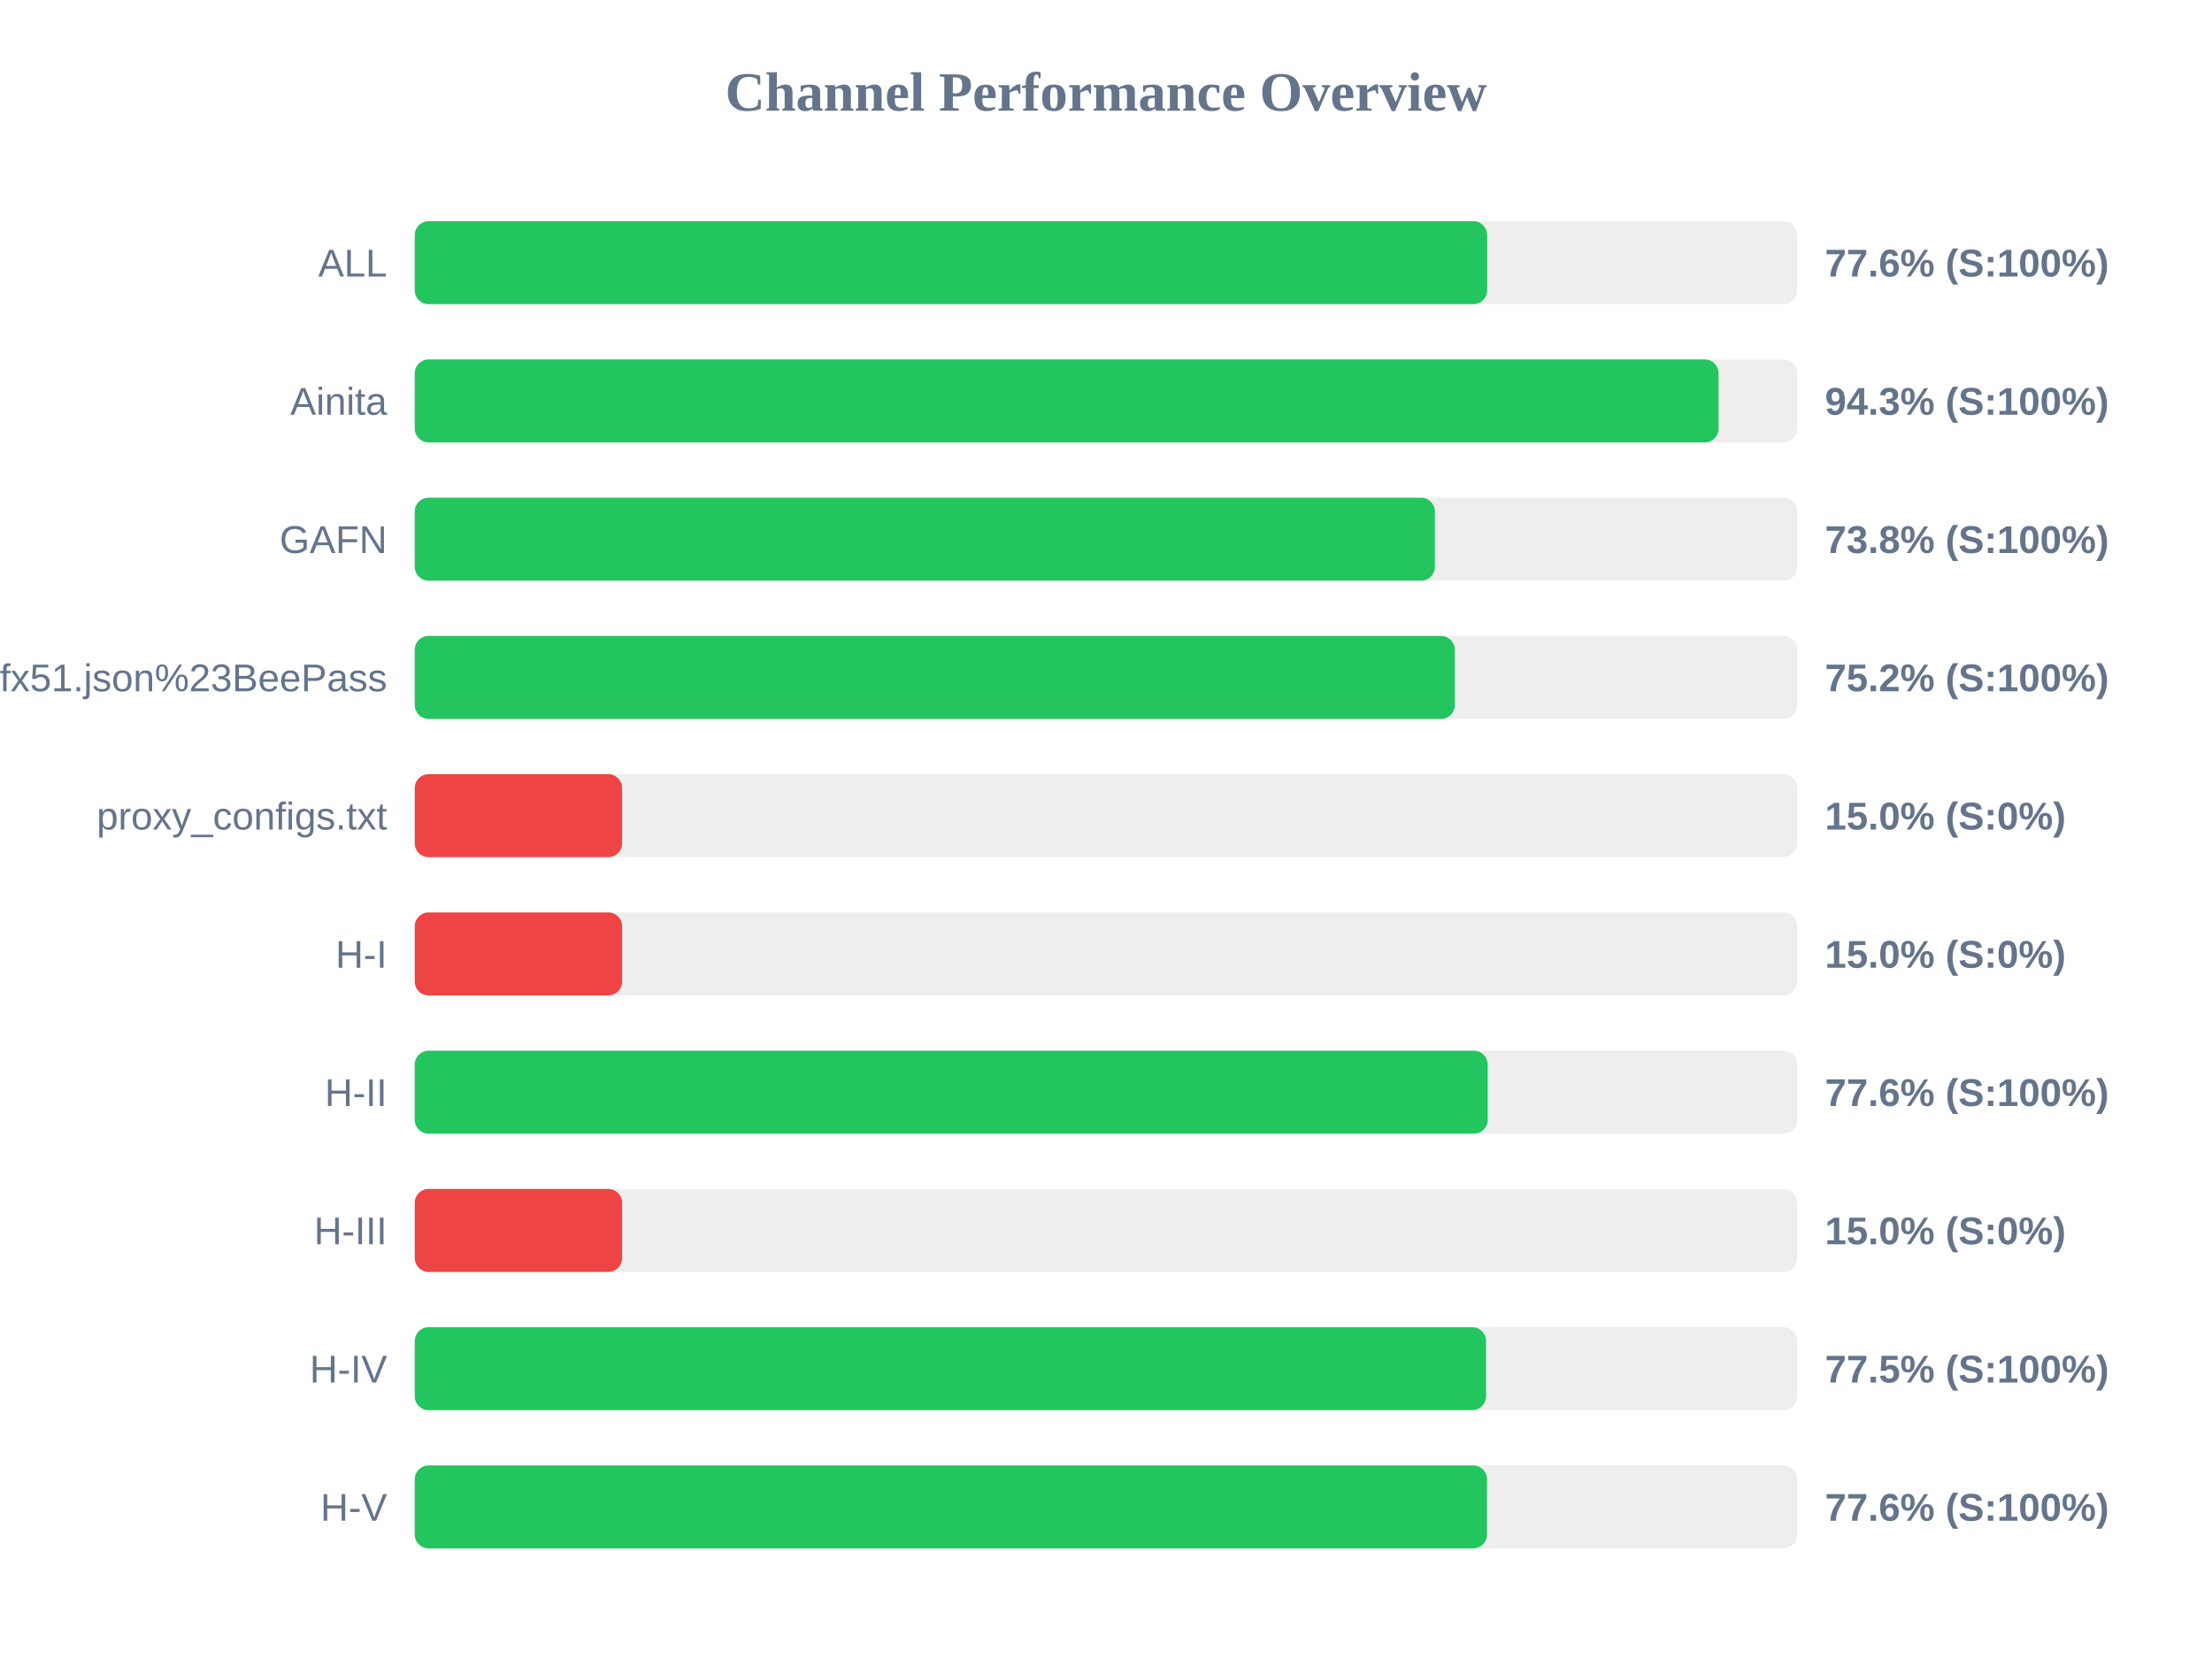
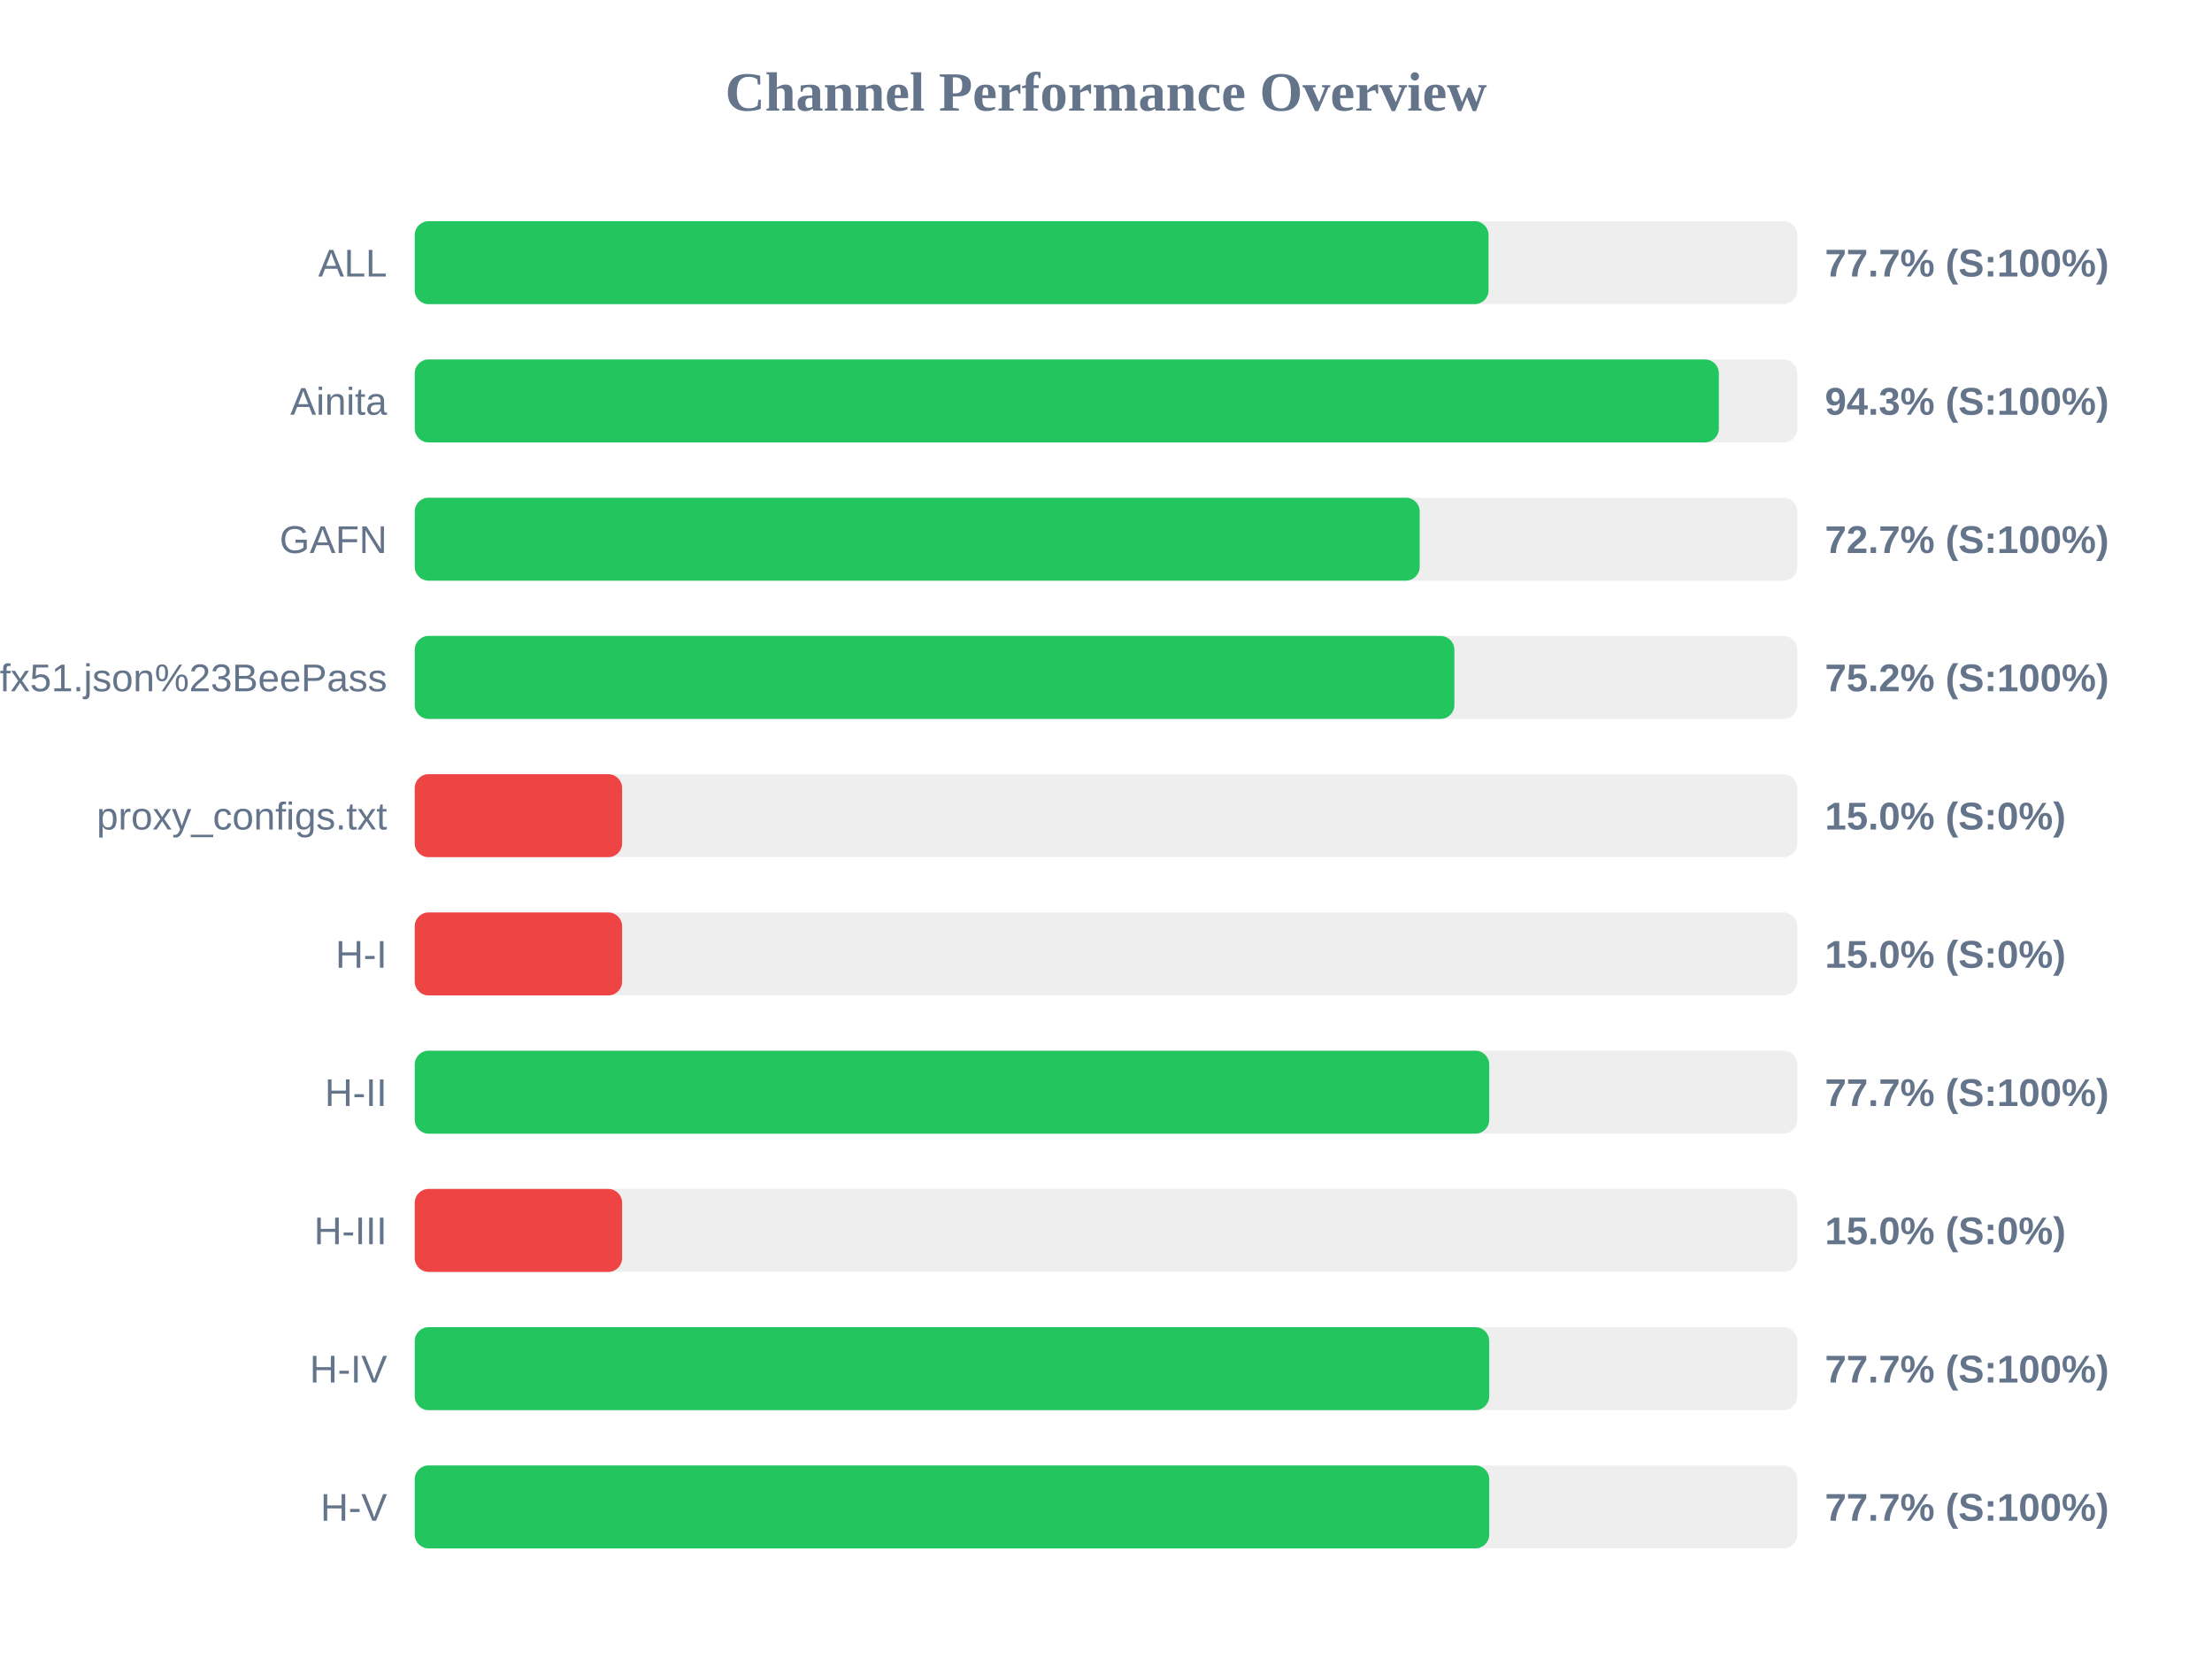
<svg xmlns="http://www.w3.org/2000/svg" width="800" height="600" version="1.1">
  <style>
        .row { font: 14px Arial; fill: #64748b; }
        .score { font: bold 14px Arial; fill: #64748b; }
    </style>
  <text x="400" y="40" text-anchor="middle" font-size="20px" font-weight="bold" fill="#64748b">Channel Performance Overview</text>
  <rect x="150" y="80" width="500" height="30" fill="#eee" rx="5" />
-   <rect x="150" y="80" width="387.85" height="30" fill="#22c55e" rx="5" />
+   <rect x="150" y="80" width="388.35" height="30" fill="#22c55e" rx="5" />
  <text x="140" y="100" text-anchor="end" class="row">ALL</text>
-   <text x="660" y="100" text-anchor="start" class="score">77.6% (S:100%)</text>
+   <text x="660" y="100" text-anchor="start" class="score">77.7% (S:100%)</text>
  <rect x="150" y="130" width="500" height="30" fill="#eee" rx="5" />
-   <rect x="150" y="130" width="471.55" height="30" fill="#22c55e" rx="5" />
+   <rect x="150" y="130" width="471.65" height="30" fill="#22c55e" rx="5" />
  <text x="140" y="150" text-anchor="end" class="row">Ainita</text>
  <text x="660" y="150" text-anchor="start" class="score">94.3% (S:100%)</text>
  <rect x="150" y="180" width="500" height="30" fill="#eee" rx="5" />
-   <rect x="150" y="180" width="368.95" height="30" fill="#22c55e" rx="5" />
+   <rect x="150" y="180" width="363.45" height="30" fill="#22c55e" rx="5" />
  <text x="140" y="200" text-anchor="end" class="row">GAFN</text>
-   <text x="660" y="200" text-anchor="start" class="score">73.8% (S:100%)</text>
+   <text x="660" y="200" text-anchor="start" class="score">72.7% (S:100%)</text>
  <rect x="150" y="230" width="500" height="30" fill="#eee" rx="5" />
-   <rect x="150" y="230" width="376.15" height="30" fill="#22c55e" rx="5" />
+   <rect x="150" y="230" width="376.0" height="30" fill="#22c55e" rx="5" />
  <text x="140" y="250" text-anchor="end" class="row">sub?s=ssconf%3A%2F%2Fs3.amazonaws.com%2Fbeedynconprd%2Fzf38bv6oxi1nv3wfkpmxyfl8yj5fargza3foantoalu16vznl0ckxx7bgf1ufx51.json%23BeePass</text>
  <text x="660" y="250" text-anchor="start" class="score">75.2% (S:100%)</text>
  <rect x="150" y="280" width="500" height="30" fill="#eee" rx="5" />
  <rect x="150" y="280" width="75.0" height="30" fill="#ef4444" rx="5" />
  <text x="140" y="300" text-anchor="end" class="row">proxy_configs.txt</text>
  <text x="660" y="300" text-anchor="start" class="score">15.0% (S:0%)</text>
  <rect x="150" y="330" width="500" height="30" fill="#eee" rx="5" />
  <rect x="150" y="330" width="75.0" height="30" fill="#ef4444" rx="5" />
  <text x="140" y="350" text-anchor="end" class="row">H-I</text>
  <text x="660" y="350" text-anchor="start" class="score">15.0% (S:0%)</text>
  <rect x="150" y="380" width="500" height="30" fill="#eee" rx="5" />
-   <rect x="150" y="380" width="388.05" height="30" fill="#22c55e" rx="5" />
+   <rect x="150" y="380" width="388.6" height="30" fill="#22c55e" rx="5" />
  <text x="140" y="400" text-anchor="end" class="row">H-II</text>
-   <text x="660" y="400" text-anchor="start" class="score">77.6% (S:100%)</text>
+   <text x="660" y="400" text-anchor="start" class="score">77.7% (S:100%)</text>
  <rect x="150" y="430" width="500" height="30" fill="#eee" rx="5" />
  <rect x="150" y="430" width="75.0" height="30" fill="#ef4444" rx="5" />
  <text x="140" y="450" text-anchor="end" class="row">H-III</text>
  <text x="660" y="450" text-anchor="start" class="score">15.0% (S:0%)</text>
  <rect x="150" y="480" width="500" height="30" fill="#eee" rx="5" />
-   <rect x="150" y="480" width="387.45" height="30" fill="#22c55e" rx="5" />
+   <rect x="150" y="480" width="388.6" height="30" fill="#22c55e" rx="5" />
  <text x="140" y="500" text-anchor="end" class="row">H-IV</text>
-   <text x="660" y="500" text-anchor="start" class="score">77.5% (S:100%)</text>
+   <text x="660" y="500" text-anchor="start" class="score">77.7% (S:100%)</text>
  <rect x="150" y="530" width="500" height="30" fill="#eee" rx="5" />
-   <rect x="150" y="530" width="387.8" height="30" fill="#22c55e" rx="5" />
+   <rect x="150" y="530" width="388.6" height="30" fill="#22c55e" rx="5" />
  <text x="140" y="550" text-anchor="end" class="row">H-V</text>
-   <text x="660" y="550" text-anchor="start" class="score">77.6% (S:100%)</text>
+   <text x="660" y="550" text-anchor="start" class="score">77.7% (S:100%)</text>
</svg>
